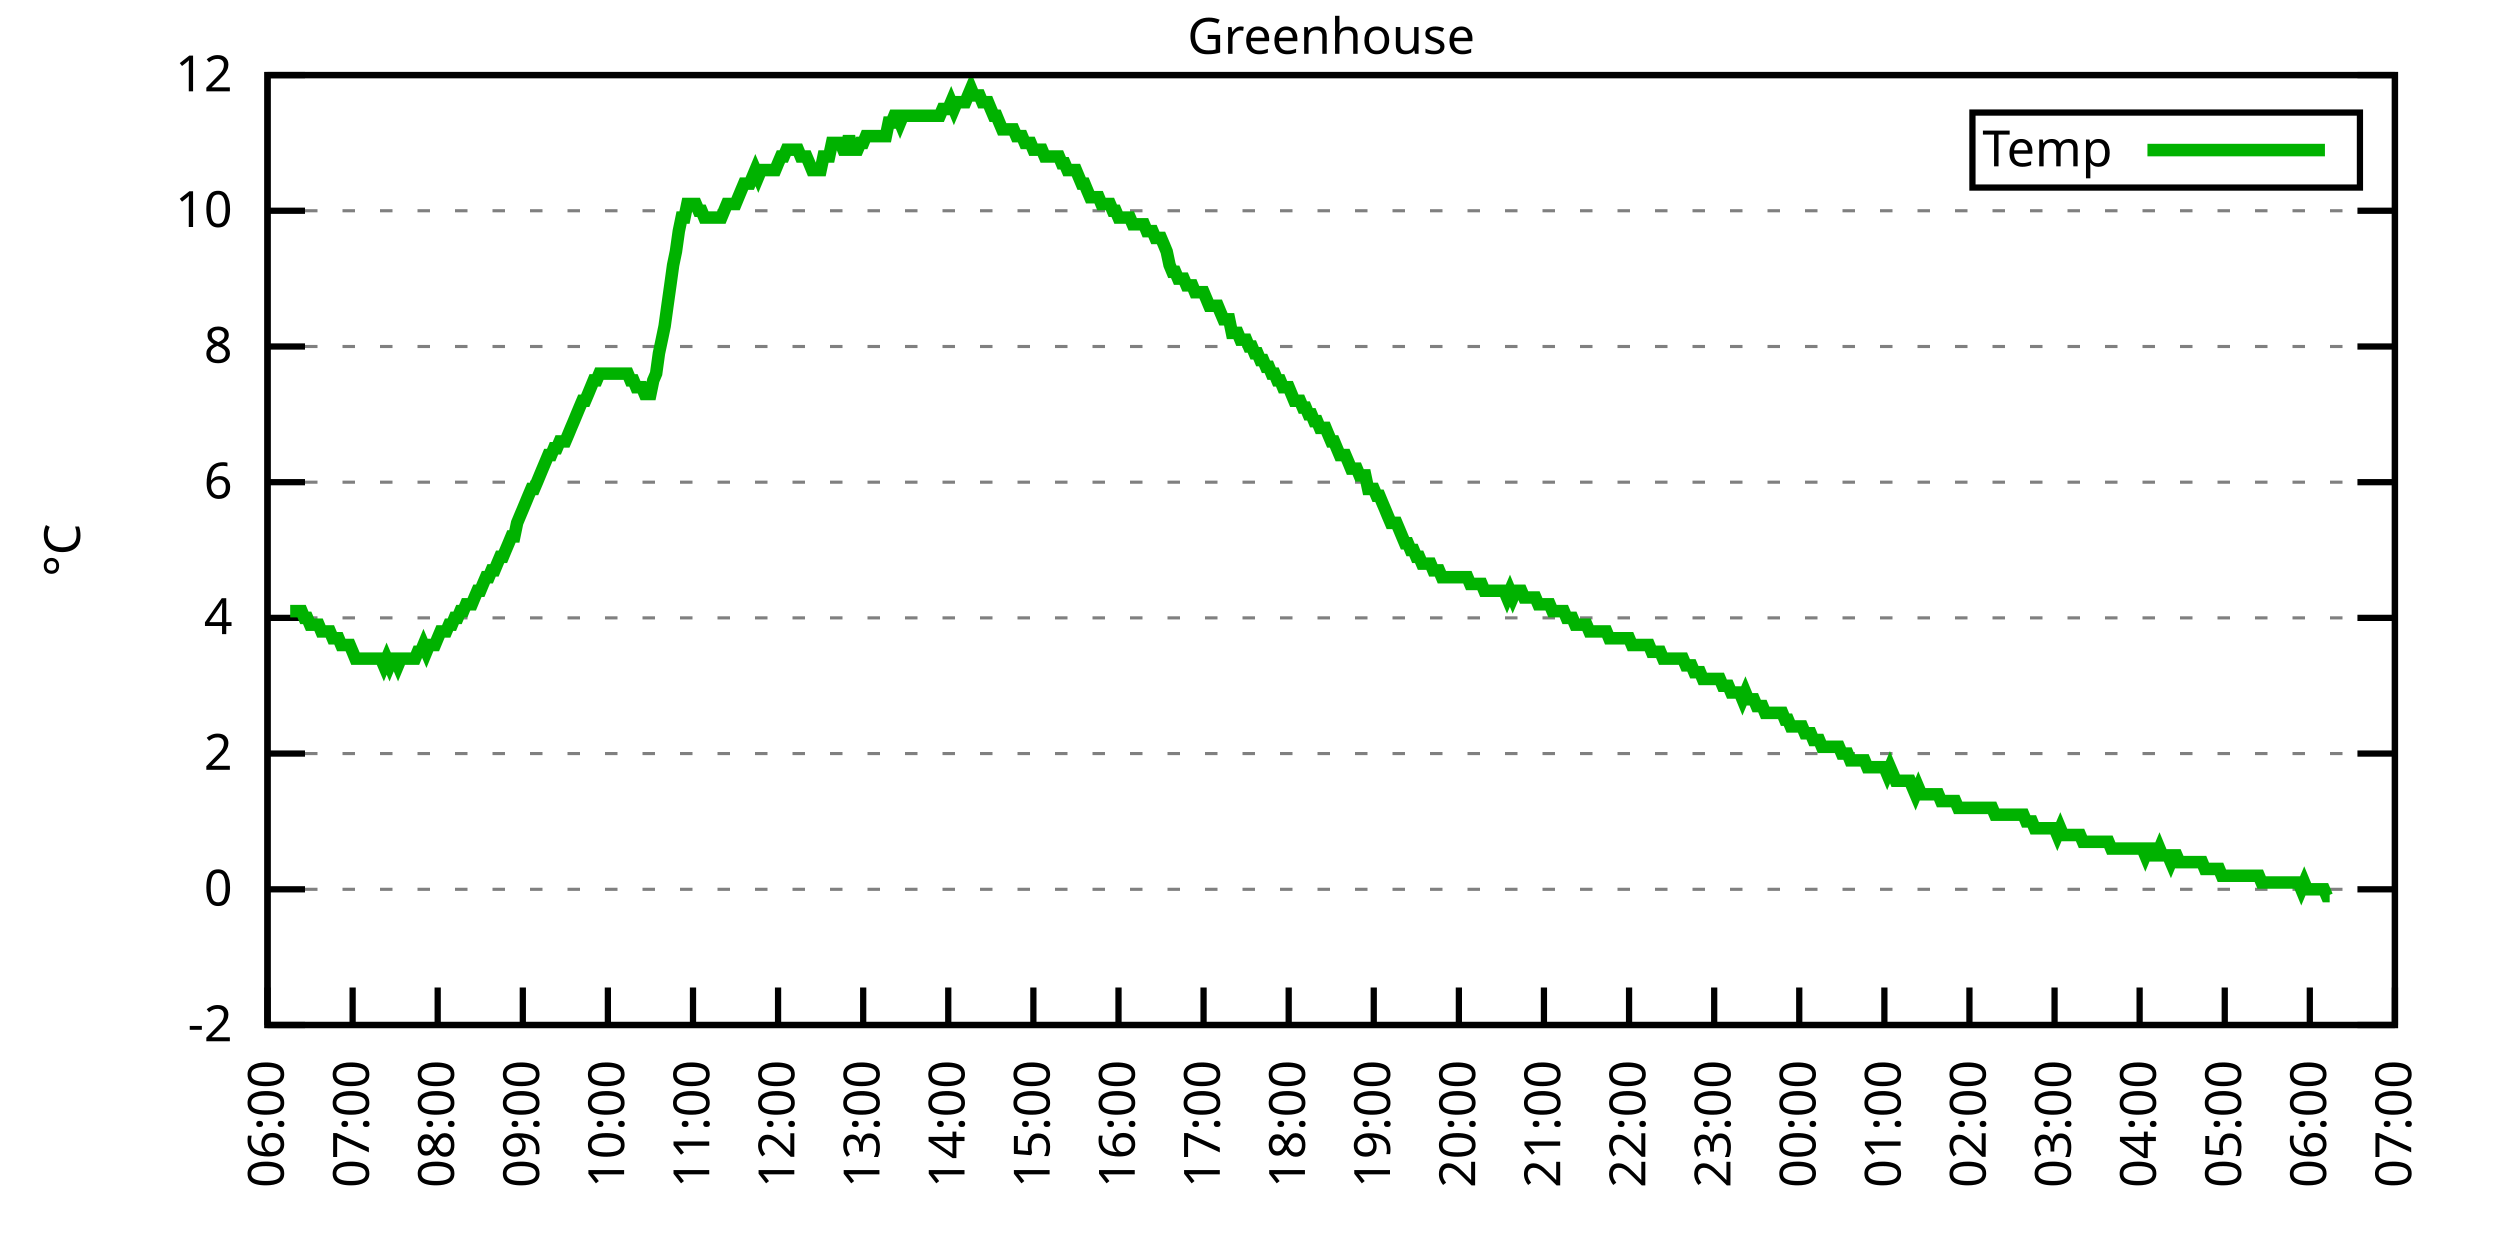
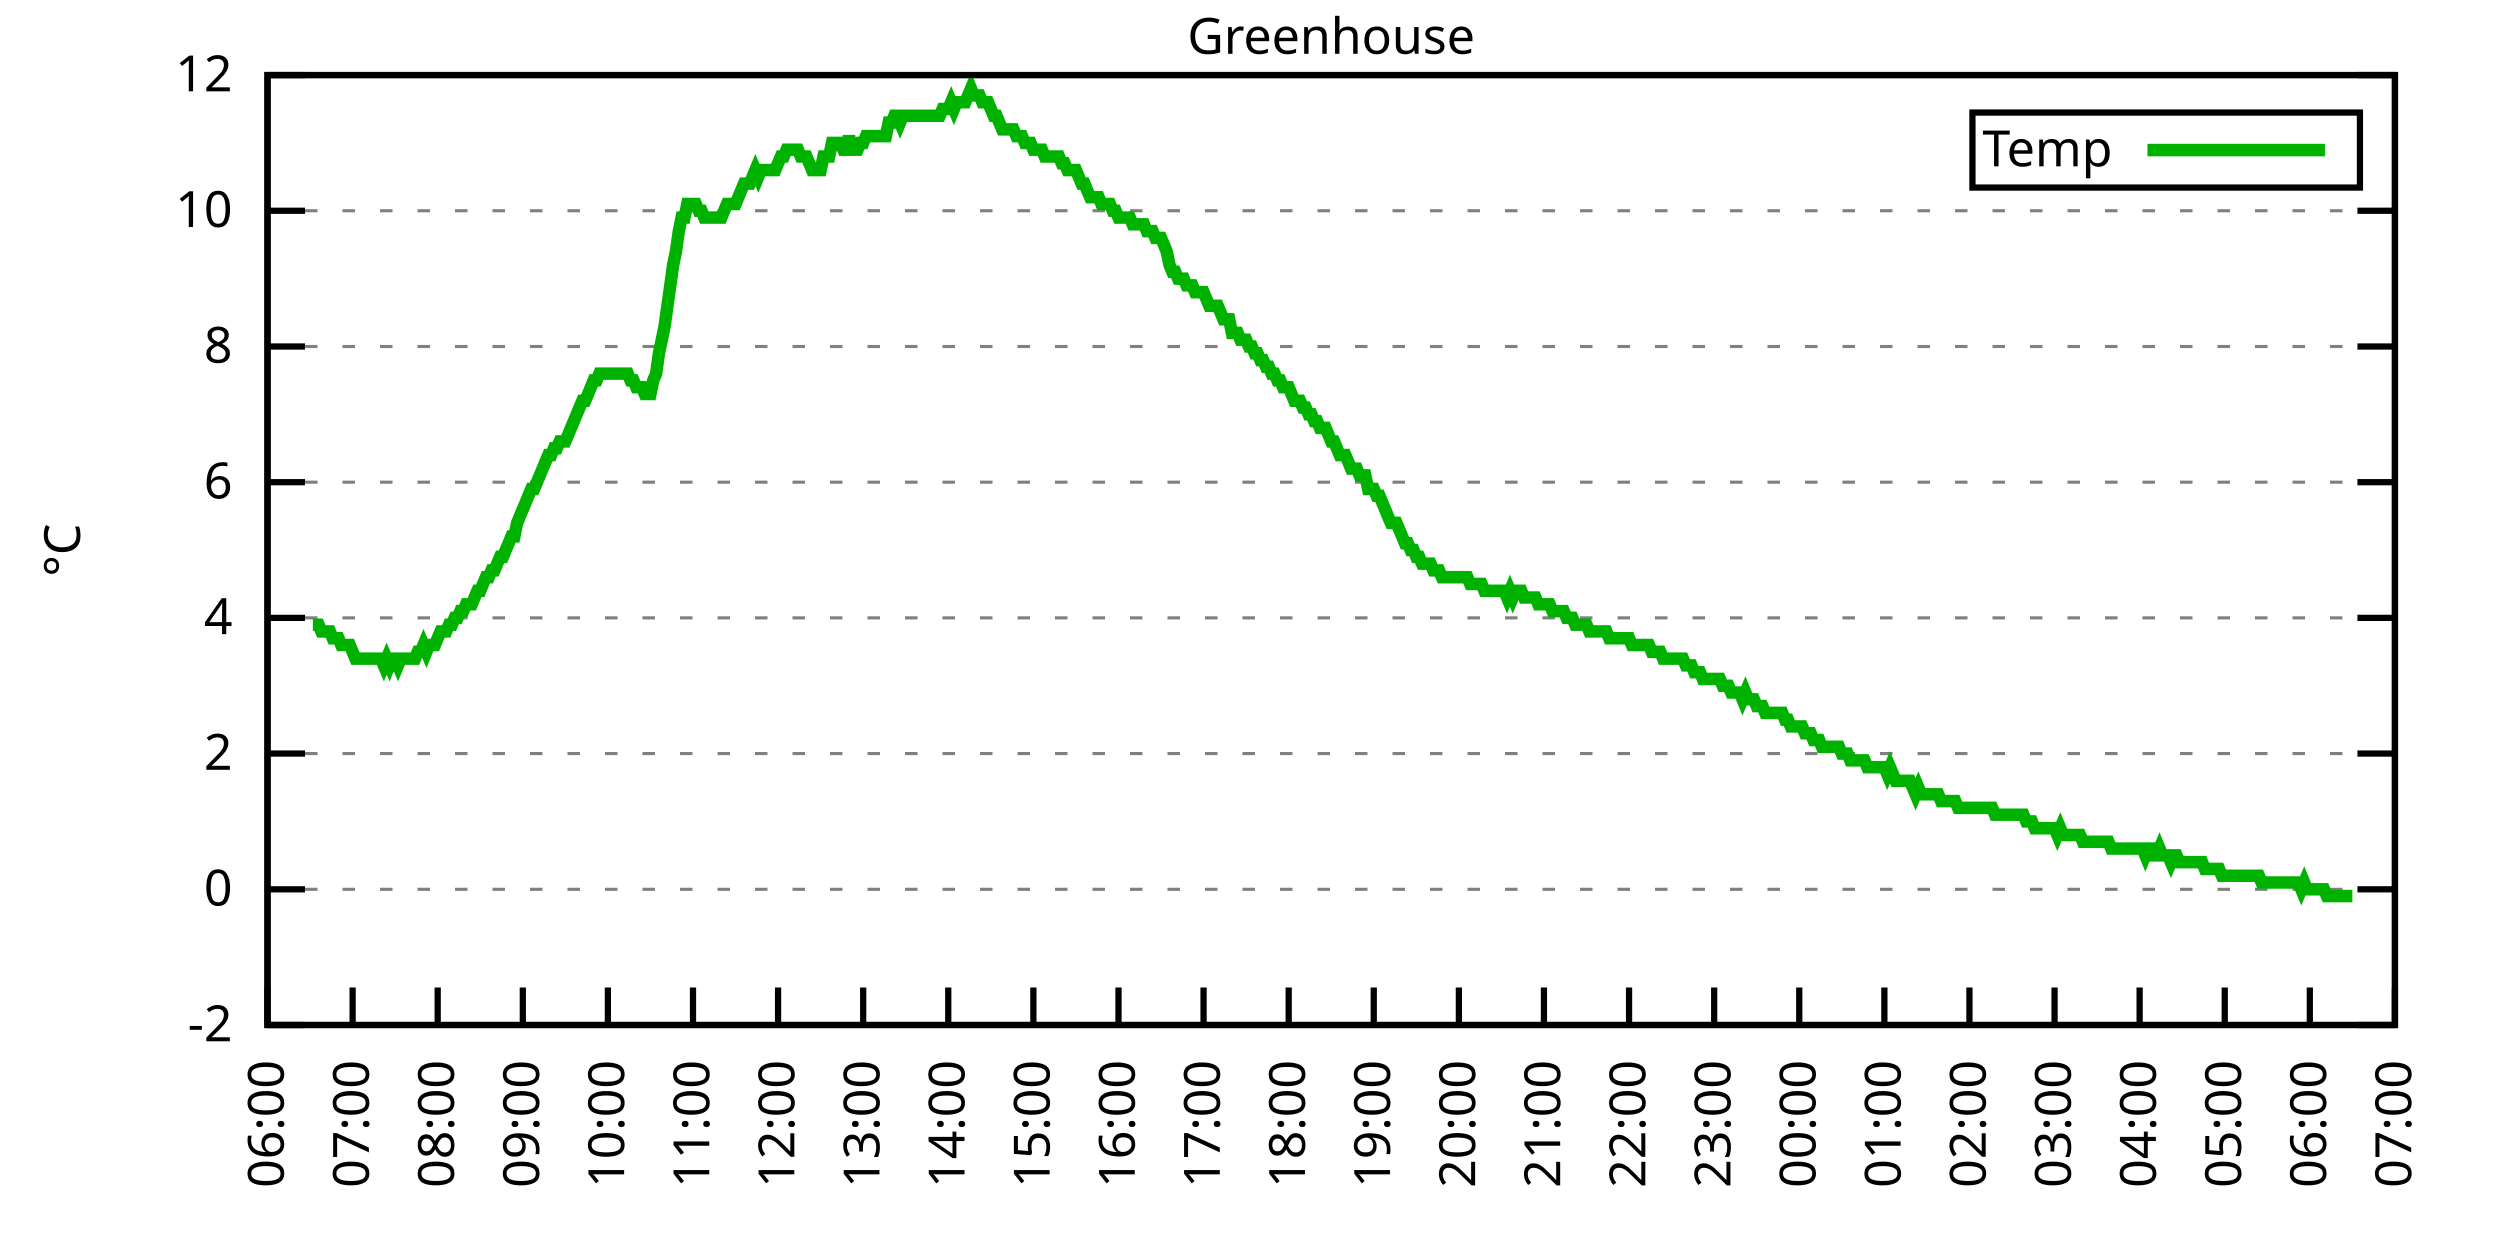
<svg xmlns="http://www.w3.org/2000/svg" xmlns:xlink="http://www.w3.org/1999/xlink" width="400" height="200" viewBox="0 0 400 200">
  <g id="gnuplot_canvas">
    <rect x="0" y="0" width="400" height="200" fill="none" />
    <defs>
      <circle id="gpDot" r="0.5" stroke-width="0.5" stroke="currentColor" />
      <path id="gpPt0" stroke-width="0.333" stroke="currentColor" d="M-1,0 h2 M0,-1 v2" />
      <path id="gpPt1" stroke-width="0.333" stroke="currentColor" d="M-1,-1 L1,1 M1,-1 L-1,1" />
      <path id="gpPt2" stroke-width="0.333" stroke="currentColor" d="M-1,0 L1,0 M0,-1 L0,1 M-1,-1 L1,1 M-1,1 L1,-1" />
      <rect id="gpPt3" stroke-width="0.333" stroke="currentColor" x="-1" y="-1" width="2" height="2" />
      <rect id="gpPt4" stroke-width="0.333" stroke="currentColor" fill="currentColor" x="-1" y="-1" width="2" height="2" />
      <circle id="gpPt5" stroke-width="0.333" stroke="currentColor" cx="0" cy="0" r="1" />
      <use xlink:href="#gpPt5" id="gpPt6" fill="currentColor" stroke="none" />
      <path id="gpPt7" stroke-width="0.333" stroke="currentColor" d="M0,-1.33 L-1.33,0.67 L1.33,0.67 z" />
      <use xlink:href="#gpPt7" id="gpPt8" fill="currentColor" stroke="none" />
      <use xlink:href="#gpPt7" id="gpPt9" stroke="currentColor" transform="rotate(180)" />
      <use xlink:href="#gpPt9" id="gpPt10" fill="currentColor" stroke="none" />
      <use xlink:href="#gpPt3" id="gpPt11" stroke="currentColor" transform="rotate(45)" />
      <use xlink:href="#gpPt11" id="gpPt12" fill="currentColor" stroke="none" />
      <path id="gpPt13" stroke-width="0.333" stroke="currentColor" d="M0,1.330 L1.265,0.411 L0.782,-1.067 L-0.782,-1.076 L-1.265,0.411 z" />
      <use xlink:href="#gpPt13" id="gpPt14" fill="currentColor" stroke="none" />
      <filter id="textbox" filterUnits="objectBoundingBox" x="0" y="0" height="1" width="1">
        <feFlood flood-color="white" flood-opacity="1" result="bgnd" />
        <feComposite in="SourceGraphic" in2="bgnd" operator="atop" />
      </filter>
      <filter id="greybox" filterUnits="objectBoundingBox" x="0" y="0" height="1" width="1">
        <feFlood flood-color="lightgrey" flood-opacity="1" result="grey" />
        <feComposite in="SourceGraphic" in2="grey" operator="atop" />
      </filter>
    </defs>
    <g fill="none" color="white" stroke="currentColor" stroke-width="1.00" stroke-linecap="butt" stroke-linejoin="miter">
</g>
    <g fill="none" color="black" stroke="currentColor" stroke-width="1.00" stroke-linecap="butt" stroke-linejoin="miter">
      <g stroke="none" shape-rendering="crispEdges">
        <polygon fill="rgb(255, 255, 255)" points="42.80,164.00 383.18,164.00 383.18,12.02 42.80,12.02 " />
      </g>
    </g>
    <g fill="none" color="black" stroke="currentColor" stroke-width="1.00" stroke-linecap="butt" stroke-linejoin="miter">
</g>
    <g fill="none" color="black" stroke="black" stroke-width="0.50" stroke-linecap="butt" stroke-linejoin="miter">
</g>
    <g fill="none" color="gray" stroke="currentColor" stroke-width="0.50" stroke-linecap="butt" stroke-linejoin="miter">
      <path stroke="gray" stroke-dasharray="2,4" class="gridline" d="M42.80,164.00 L383.19,164.00  " />
    </g>
    <g fill="none" color="gray" stroke="gray" stroke-width="1.00" stroke-linecap="butt" stroke-linejoin="miter">
</g>
    <g fill="none" color="black" stroke="currentColor" stroke-width="1.00" stroke-linecap="butt" stroke-linejoin="miter">
      <path stroke="black" d="M42.80,164.00 L48.80,164.00 M383.19,164.00 L377.19,164.00  " />
      <g transform="translate(37.20,166.60)" stroke="none" fill="black" font-family="Sans" font-size="8.00" text-anchor="end">
        <text>
          <tspan font-family="Sans">-2</tspan>
        </text>
      </g>
    </g>
    <g fill="none" color="black" stroke="currentColor" stroke-width="1.00" stroke-linecap="butt" stroke-linejoin="miter">
</g>
    <g fill="none" color="black" stroke="black" stroke-width="0.50" stroke-linecap="butt" stroke-linejoin="miter">
</g>
    <g fill="none" color="gray" stroke="currentColor" stroke-width="0.50" stroke-linecap="butt" stroke-linejoin="miter">
      <path stroke="gray" stroke-dasharray="2,4" class="gridline" d="M42.80,142.29 L383.19,142.29  " />
    </g>
    <g fill="none" color="gray" stroke="gray" stroke-width="1.00" stroke-linecap="butt" stroke-linejoin="miter">
</g>
    <g fill="none" color="black" stroke="currentColor" stroke-width="1.00" stroke-linecap="butt" stroke-linejoin="miter">
      <path stroke="black" d="M42.80,142.29 L48.80,142.29 M383.19,142.29 L377.19,142.29  " />
      <g transform="translate(37.20,144.89)" stroke="none" fill="black" font-family="Sans" font-size="8.00" text-anchor="end">
        <text>
          <tspan font-family="Sans"> 0</tspan>
        </text>
      </g>
    </g>
    <g fill="none" color="black" stroke="currentColor" stroke-width="1.00" stroke-linecap="butt" stroke-linejoin="miter">
</g>
    <g fill="none" color="black" stroke="black" stroke-width="0.50" stroke-linecap="butt" stroke-linejoin="miter">
</g>
    <g fill="none" color="gray" stroke="currentColor" stroke-width="0.50" stroke-linecap="butt" stroke-linejoin="miter">
      <path stroke="gray" stroke-dasharray="2,4" class="gridline" d="M42.80,120.57 L383.19,120.57  " />
    </g>
    <g fill="none" color="gray" stroke="gray" stroke-width="1.00" stroke-linecap="butt" stroke-linejoin="miter">
</g>
    <g fill="none" color="black" stroke="currentColor" stroke-width="1.00" stroke-linecap="butt" stroke-linejoin="miter">
      <path stroke="black" d="M42.80,120.57 L48.80,120.57 M383.19,120.57 L377.19,120.57  " />
      <g transform="translate(37.20,123.17)" stroke="none" fill="black" font-family="Sans" font-size="8.00" text-anchor="end">
        <text>
          <tspan font-family="Sans"> 2</tspan>
        </text>
      </g>
    </g>
    <g fill="none" color="black" stroke="currentColor" stroke-width="1.00" stroke-linecap="butt" stroke-linejoin="miter">
</g>
    <g fill="none" color="black" stroke="black" stroke-width="0.50" stroke-linecap="butt" stroke-linejoin="miter">
</g>
    <g fill="none" color="gray" stroke="currentColor" stroke-width="0.50" stroke-linecap="butt" stroke-linejoin="miter">
      <path stroke="gray" stroke-dasharray="2,4" class="gridline" d="M42.80,98.86 L383.19,98.86  " />
    </g>
    <g fill="none" color="gray" stroke="gray" stroke-width="1.00" stroke-linecap="butt" stroke-linejoin="miter">
</g>
    <g fill="none" color="black" stroke="currentColor" stroke-width="1.00" stroke-linecap="butt" stroke-linejoin="miter">
      <path stroke="black" d="M42.80,98.86 L48.80,98.86 M383.19,98.86 L377.19,98.86  " />
      <g transform="translate(37.20,101.46)" stroke="none" fill="black" font-family="Sans" font-size="8.00" text-anchor="end">
        <text>
          <tspan font-family="Sans"> 4</tspan>
        </text>
      </g>
    </g>
    <g fill="none" color="black" stroke="currentColor" stroke-width="1.00" stroke-linecap="butt" stroke-linejoin="miter">
</g>
    <g fill="none" color="black" stroke="black" stroke-width="0.50" stroke-linecap="butt" stroke-linejoin="miter">
</g>
    <g fill="none" color="gray" stroke="currentColor" stroke-width="0.50" stroke-linecap="butt" stroke-linejoin="miter">
      <path stroke="gray" stroke-dasharray="2,4" class="gridline" d="M42.80,77.15 L383.19,77.15  " />
    </g>
    <g fill="none" color="gray" stroke="gray" stroke-width="1.00" stroke-linecap="butt" stroke-linejoin="miter">
</g>
    <g fill="none" color="black" stroke="currentColor" stroke-width="1.00" stroke-linecap="butt" stroke-linejoin="miter">
      <path stroke="black" d="M42.80,77.15 L48.80,77.15 M383.19,77.15 L377.19,77.15  " />
      <g transform="translate(37.20,79.75)" stroke="none" fill="black" font-family="Sans" font-size="8.00" text-anchor="end">
        <text>
          <tspan font-family="Sans"> 6</tspan>
        </text>
      </g>
    </g>
    <g fill="none" color="black" stroke="currentColor" stroke-width="1.00" stroke-linecap="butt" stroke-linejoin="miter">
</g>
    <g fill="none" color="black" stroke="black" stroke-width="0.50" stroke-linecap="butt" stroke-linejoin="miter">
</g>
    <g fill="none" color="gray" stroke="currentColor" stroke-width="0.50" stroke-linecap="butt" stroke-linejoin="miter">
      <path stroke="gray" stroke-dasharray="2,4" class="gridline" d="M42.80,55.44 L383.19,55.44  " />
    </g>
    <g fill="none" color="gray" stroke="gray" stroke-width="1.00" stroke-linecap="butt" stroke-linejoin="miter">
</g>
    <g fill="none" color="black" stroke="currentColor" stroke-width="1.00" stroke-linecap="butt" stroke-linejoin="miter">
      <path stroke="black" d="M42.80,55.44 L48.80,55.44 M383.19,55.44 L377.19,55.44  " />
      <g transform="translate(37.20,58.04)" stroke="none" fill="black" font-family="Sans" font-size="8.00" text-anchor="end">
        <text>
          <tspan font-family="Sans"> 8</tspan>
        </text>
      </g>
    </g>
    <g fill="none" color="black" stroke="currentColor" stroke-width="1.00" stroke-linecap="butt" stroke-linejoin="miter">
</g>
    <g fill="none" color="black" stroke="black" stroke-width="0.50" stroke-linecap="butt" stroke-linejoin="miter">
</g>
    <g fill="none" color="gray" stroke="currentColor" stroke-width="0.50" stroke-linecap="butt" stroke-linejoin="miter">
      <path stroke="gray" stroke-dasharray="2,4" class="gridline" d="M42.80,33.72 L383.19,33.72  " />
    </g>
    <g fill="none" color="gray" stroke="gray" stroke-width="1.00" stroke-linecap="butt" stroke-linejoin="miter">
</g>
    <g fill="none" color="black" stroke="currentColor" stroke-width="1.00" stroke-linecap="butt" stroke-linejoin="miter">
      <path stroke="black" d="M42.80,33.72 L48.80,33.72 M383.19,33.72 L377.19,33.72  " />
      <g transform="translate(37.20,36.32)" stroke="none" fill="black" font-family="Sans" font-size="8.00" text-anchor="end">
        <text>
          <tspan font-family="Sans"> 10</tspan>
        </text>
      </g>
    </g>
    <g fill="none" color="black" stroke="currentColor" stroke-width="1.00" stroke-linecap="butt" stroke-linejoin="miter">
</g>
    <g fill="none" color="black" stroke="black" stroke-width="0.50" stroke-linecap="butt" stroke-linejoin="miter">
</g>
    <g fill="none" color="gray" stroke="currentColor" stroke-width="0.50" stroke-linecap="butt" stroke-linejoin="miter">
      <path stroke="gray" stroke-dasharray="2,4" class="gridline" d="M42.80,12.01 L383.19,12.01  " />
    </g>
    <g fill="none" color="gray" stroke="gray" stroke-width="1.00" stroke-linecap="butt" stroke-linejoin="miter">
</g>
    <g fill="none" color="black" stroke="currentColor" stroke-width="1.00" stroke-linecap="butt" stroke-linejoin="miter">
      <path stroke="black" d="M42.80,12.01 L48.80,12.01 M383.19,12.01 L377.19,12.01  " />
      <g transform="translate(37.20,14.61)" stroke="none" fill="black" font-family="Sans" font-size="8.00" text-anchor="end">
        <text>
          <tspan font-family="Sans"> 12</tspan>
        </text>
      </g>
    </g>
    <g fill="none" color="black" stroke="currentColor" stroke-width="1.00" stroke-linecap="butt" stroke-linejoin="miter">
      <path stroke="black" d="M42.80,164.00 L42.80,158.00  " />
      <g transform="translate(45.40,169.60) rotate(270.00)" stroke="none" fill="black" font-family="Sans" font-size="8.00" text-anchor="end">
        <text>
          <tspan font-family="Sans">06:00</tspan>
        </text>
      </g>
    </g>
    <g fill="none" color="black" stroke="currentColor" stroke-width="1.00" stroke-linecap="butt" stroke-linejoin="miter">
      <path stroke="black" d="M56.42,164.00 L56.42,158.00  " />
      <g transform="translate(59.02,169.60) rotate(270.00)" stroke="none" fill="black" font-family="Sans" font-size="8.00" text-anchor="end">
        <text>
          <tspan font-family="Sans">07:00</tspan>
        </text>
      </g>
    </g>
    <g fill="none" color="black" stroke="currentColor" stroke-width="1.00" stroke-linecap="butt" stroke-linejoin="miter">
      <path stroke="black" d="M70.03,164.00 L70.03,158.00  " />
      <g transform="translate(72.63,169.60) rotate(270.00)" stroke="none" fill="black" font-family="Sans" font-size="8.00" text-anchor="end">
        <text>
          <tspan font-family="Sans">08:00</tspan>
        </text>
      </g>
    </g>
    <g fill="none" color="black" stroke="currentColor" stroke-width="1.00" stroke-linecap="butt" stroke-linejoin="miter">
      <path stroke="black" d="M83.65,164.00 L83.65,158.00  " />
      <g transform="translate(86.25,169.60) rotate(270.00)" stroke="none" fill="black" font-family="Sans" font-size="8.00" text-anchor="end">
        <text>
          <tspan font-family="Sans">09:00</tspan>
        </text>
      </g>
    </g>
    <g fill="none" color="black" stroke="currentColor" stroke-width="1.00" stroke-linecap="butt" stroke-linejoin="miter">
      <path stroke="black" d="M97.26,164.00 L97.26,158.00  " />
      <g transform="translate(99.86,169.60) rotate(270.00)" stroke="none" fill="black" font-family="Sans" font-size="8.00" text-anchor="end">
        <text>
          <tspan font-family="Sans">10:00</tspan>
        </text>
      </g>
    </g>
    <g fill="none" color="black" stroke="currentColor" stroke-width="1.00" stroke-linecap="butt" stroke-linejoin="miter">
      <path stroke="black" d="M110.88,164.00 L110.88,158.00  " />
      <g transform="translate(113.48,169.60) rotate(270.00)" stroke="none" fill="black" font-family="Sans" font-size="8.00" text-anchor="end">
        <text>
          <tspan font-family="Sans">11:00</tspan>
        </text>
      </g>
    </g>
    <g fill="none" color="black" stroke="currentColor" stroke-width="1.00" stroke-linecap="butt" stroke-linejoin="miter">
      <path stroke="black" d="M124.49,164.00 L124.49,158.00  " />
      <g transform="translate(127.09,169.60) rotate(270.00)" stroke="none" fill="black" font-family="Sans" font-size="8.00" text-anchor="end">
        <text>
          <tspan font-family="Sans">12:00</tspan>
        </text>
      </g>
    </g>
    <g fill="none" color="black" stroke="currentColor" stroke-width="1.00" stroke-linecap="butt" stroke-linejoin="miter">
      <path stroke="black" d="M138.11,164.00 L138.11,158.00  " />
      <g transform="translate(140.71,169.60) rotate(270.00)" stroke="none" fill="black" font-family="Sans" font-size="8.00" text-anchor="end">
        <text>
          <tspan font-family="Sans">13:00</tspan>
        </text>
      </g>
    </g>
    <g fill="none" color="black" stroke="currentColor" stroke-width="1.00" stroke-linecap="butt" stroke-linejoin="miter">
      <path stroke="black" d="M151.72,164.00 L151.72,158.00  " />
      <g transform="translate(154.32,169.60) rotate(270.00)" stroke="none" fill="black" font-family="Sans" font-size="8.00" text-anchor="end">
        <text>
          <tspan font-family="Sans">14:00</tspan>
        </text>
      </g>
    </g>
    <g fill="none" color="black" stroke="currentColor" stroke-width="1.00" stroke-linecap="butt" stroke-linejoin="miter">
      <path stroke="black" d="M165.34,164.00 L165.34,158.00  " />
      <g transform="translate(167.94,169.60) rotate(270.00)" stroke="none" fill="black" font-family="Sans" font-size="8.00" text-anchor="end">
        <text>
          <tspan font-family="Sans">15:00</tspan>
        </text>
      </g>
    </g>
    <g fill="none" color="black" stroke="currentColor" stroke-width="1.00" stroke-linecap="butt" stroke-linejoin="miter">
      <path stroke="black" d="M178.96,164.00 L178.96,158.00  " />
      <g transform="translate(181.56,169.60) rotate(270.00)" stroke="none" fill="black" font-family="Sans" font-size="8.00" text-anchor="end">
        <text>
          <tspan font-family="Sans">16:00</tspan>
        </text>
      </g>
    </g>
    <g fill="none" color="black" stroke="currentColor" stroke-width="1.00" stroke-linecap="butt" stroke-linejoin="miter">
      <path stroke="black" d="M192.57,164.00 L192.57,158.00  " />
      <g transform="translate(195.17,169.60) rotate(270.00)" stroke="none" fill="black" font-family="Sans" font-size="8.00" text-anchor="end">
        <text>
          <tspan font-family="Sans">17:00</tspan>
        </text>
      </g>
    </g>
    <g fill="none" color="black" stroke="currentColor" stroke-width="1.00" stroke-linecap="butt" stroke-linejoin="miter">
      <path stroke="black" d="M206.19,164.00 L206.19,158.00  " />
      <g transform="translate(208.79,169.60) rotate(270.00)" stroke="none" fill="black" font-family="Sans" font-size="8.00" text-anchor="end">
        <text>
          <tspan font-family="Sans">18:00</tspan>
        </text>
      </g>
    </g>
    <g fill="none" color="black" stroke="currentColor" stroke-width="1.00" stroke-linecap="butt" stroke-linejoin="miter">
      <path stroke="black" d="M219.80,164.00 L219.80,158.00  " />
      <g transform="translate(222.40,169.60) rotate(270.00)" stroke="none" fill="black" font-family="Sans" font-size="8.00" text-anchor="end">
        <text>
          <tspan font-family="Sans">19:00</tspan>
        </text>
      </g>
    </g>
    <g fill="none" color="black" stroke="currentColor" stroke-width="1.00" stroke-linecap="butt" stroke-linejoin="miter">
      <path stroke="black" d="M233.42,164.00 L233.42,158.00  " />
      <g transform="translate(236.02,169.60) rotate(270.00)" stroke="none" fill="black" font-family="Sans" font-size="8.00" text-anchor="end">
        <text>
          <tspan font-family="Sans">20:00</tspan>
        </text>
      </g>
    </g>
    <g fill="none" color="black" stroke="currentColor" stroke-width="1.00" stroke-linecap="butt" stroke-linejoin="miter">
      <path stroke="black" d="M247.03,164.00 L247.03,158.00  " />
      <g transform="translate(249.63,169.60) rotate(270.00)" stroke="none" fill="black" font-family="Sans" font-size="8.00" text-anchor="end">
        <text>
          <tspan font-family="Sans">21:00</tspan>
        </text>
      </g>
    </g>
    <g fill="none" color="black" stroke="currentColor" stroke-width="1.00" stroke-linecap="butt" stroke-linejoin="miter">
      <path stroke="black" d="M260.65,164.00 L260.65,158.00  " />
      <g transform="translate(263.25,169.60) rotate(270.00)" stroke="none" fill="black" font-family="Sans" font-size="8.00" text-anchor="end">
        <text>
          <tspan font-family="Sans">22:00</tspan>
        </text>
      </g>
    </g>
    <g fill="none" color="black" stroke="currentColor" stroke-width="1.00" stroke-linecap="butt" stroke-linejoin="miter">
      <path stroke="black" d="M274.27,164.00 L274.27,158.00  " />
      <g transform="translate(276.87,169.60) rotate(270.00)" stroke="none" fill="black" font-family="Sans" font-size="8.00" text-anchor="end">
        <text>
          <tspan font-family="Sans">23:00</tspan>
        </text>
      </g>
    </g>
    <g fill="none" color="black" stroke="currentColor" stroke-width="1.00" stroke-linecap="butt" stroke-linejoin="miter">
      <path stroke="black" d="M287.88,164.00 L287.88,158.00  " />
      <g transform="translate(290.48,169.60) rotate(270.00)" stroke="none" fill="black" font-family="Sans" font-size="8.00" text-anchor="end">
        <text>
          <tspan font-family="Sans">00:00</tspan>
        </text>
      </g>
    </g>
    <g fill="none" color="black" stroke="currentColor" stroke-width="1.00" stroke-linecap="butt" stroke-linejoin="miter">
      <path stroke="black" d="M301.50,164.00 L301.50,158.00  " />
      <g transform="translate(304.10,169.60) rotate(270.00)" stroke="none" fill="black" font-family="Sans" font-size="8.00" text-anchor="end">
        <text>
          <tspan font-family="Sans">01:00</tspan>
        </text>
      </g>
    </g>
    <g fill="none" color="black" stroke="currentColor" stroke-width="1.00" stroke-linecap="butt" stroke-linejoin="miter">
      <path stroke="black" d="M315.11,164.00 L315.11,158.00  " />
      <g transform="translate(317.71,169.60) rotate(270.00)" stroke="none" fill="black" font-family="Sans" font-size="8.00" text-anchor="end">
        <text>
          <tspan font-family="Sans">02:00</tspan>
        </text>
      </g>
    </g>
    <g fill="none" color="black" stroke="currentColor" stroke-width="1.00" stroke-linecap="butt" stroke-linejoin="miter">
      <path stroke="black" d="M328.73,164.00 L328.73,158.00  " />
      <g transform="translate(331.33,169.60) rotate(270.00)" stroke="none" fill="black" font-family="Sans" font-size="8.00" text-anchor="end">
        <text>
          <tspan font-family="Sans">03:00</tspan>
        </text>
      </g>
    </g>
    <g fill="none" color="black" stroke="currentColor" stroke-width="1.00" stroke-linecap="butt" stroke-linejoin="miter">
      <path stroke="black" d="M342.34,164.00 L342.34,158.00  " />
      <g transform="translate(344.94,169.60) rotate(270.00)" stroke="none" fill="black" font-family="Sans" font-size="8.00" text-anchor="end">
        <text>
          <tspan font-family="Sans">04:00</tspan>
        </text>
      </g>
    </g>
    <g fill="none" color="black" stroke="currentColor" stroke-width="1.00" stroke-linecap="butt" stroke-linejoin="miter">
      <path stroke="black" d="M355.96,164.00 L355.96,158.00  " />
      <g transform="translate(358.56,169.60) rotate(270.00)" stroke="none" fill="black" font-family="Sans" font-size="8.00" text-anchor="end">
        <text>
          <tspan font-family="Sans">05:00</tspan>
        </text>
      </g>
    </g>
    <g fill="none" color="black" stroke="currentColor" stroke-width="1.00" stroke-linecap="butt" stroke-linejoin="miter">
      <path stroke="black" d="M369.57,164.00 L369.57,158.00  " />
      <g transform="translate(372.17,169.60) rotate(270.00)" stroke="none" fill="black" font-family="Sans" font-size="8.00" text-anchor="end">
        <text>
          <tspan font-family="Sans">06:00</tspan>
        </text>
      </g>
    </g>
    <g fill="none" color="black" stroke="currentColor" stroke-width="1.00" stroke-linecap="butt" stroke-linejoin="miter">
      <path stroke="black" d="M383.19,164.00 L383.19,158.00  " />
      <g transform="translate(385.79,169.60) rotate(270.00)" stroke="none" fill="black" font-family="Sans" font-size="8.00" text-anchor="end">
        <text>
          <tspan font-family="Sans">07:00</tspan>
        </text>
      </g>
    </g>
    <g fill="none" color="black" stroke="currentColor" stroke-width="1.00" stroke-linecap="butt" stroke-linejoin="miter">
</g>
    <g fill="none" color="black" stroke="currentColor" stroke-width="1.00" stroke-linecap="butt" stroke-linejoin="miter">
      <path stroke="black" d="M42.80,12.01 L42.80,164.00 L383.19,164.00 L383.19,12.01 L42.80,12.01 Z  " />
    </g>
    <g fill="none" color="black" stroke="currentColor" stroke-width="1.00" stroke-linecap="butt" stroke-linejoin="miter">
</g>
    <g fill="none" color="black" stroke="currentColor" stroke-width="1.00" stroke-linecap="butt" stroke-linejoin="miter">
      <path stroke="black" d="M315.59,30.01 L315.59,18.01 L377.59,18.01 L377.59,30.01 L315.59,30.01 Z  " />
    </g>
    <g id="Greenhouse_plot_1">
      <g fill="none" color="white" stroke="black" stroke-width="2.00" stroke-linecap="butt" stroke-linejoin="miter">
</g>
      <g fill="none" color="black" stroke="currentColor" stroke-width="2.00" stroke-linecap="butt" stroke-linejoin="miter">
        <g transform="translate(337.99,26.61)" stroke="none" fill="black" font-family="Sans" font-size="8.00" text-anchor="end">
          <text>
            <tspan font-family="Sans">Temp</tspan>
          </text>
        </g>
      </g>
      <g fill="none" color="black" stroke="currentColor" stroke-width="2.00" stroke-linecap="butt" stroke-linejoin="miter">
-         <path stroke="rgb(  0, 178,   0)" d="M343.59,24.01 L371.99,24.01 M46.43,97.78 L46.88,97.78 L47.34,97.78 L47.79,97.78 L48.25,97.78 L48.70,98.86   L49.15,98.86 L49.61,99.95 L50.06,99.95 L50.52,99.95 L50.97,99.95 L51.42,101.03 L51.88,101.03 L52.33,101.03   L52.78,101.03 L53.24,102.12 L53.69,102.12 L54.15,102.12 L54.60,103.20 L55.05,103.20 L55.51,103.20 L55.96,103.20   L56.42,104.29 L56.87,105.38 L57.32,105.38 L57.78,105.38 L58.23,105.38 L58.68,105.38 L59.14,105.38 L59.59,105.38   L60.05,105.38 L60.50,105.38 L60.95,105.38 L61.41,106.46 L61.86,105.38 L62.32,106.46 L62.77,105.38 L63.22,105.38   L63.68,106.46 L64.13,105.38 L64.58,105.38 L65.04,105.38 L65.49,105.38 L65.95,105.38 L66.40,105.38 L66.85,104.29   L67.31,104.29 L67.76,103.20 L68.22,104.29 L68.67,103.20 L69.12,103.20 L69.58,103.20 L70.03,102.12 L70.49,101.03   L70.94,101.03 L71.39,101.03 L71.85,99.95 L72.30,99.95 L72.75,98.86 L73.21,98.86 L73.66,97.78 L74.12,97.78   L74.57,96.69 L75.02,96.69 L75.48,96.69 L75.93,95.60 L76.39,94.52 L76.84,94.52 L77.29,93.43 L77.75,92.35   L78.20,92.35 L78.65,91.26 L79.11,91.26 L79.56,90.18 L80.02,89.09 L80.47,89.09 L80.92,88.00 L81.38,86.92   L81.83,85.83 L82.29,85.83 L82.74,83.66 L83.19,82.58 L83.65,81.49 L84.10,80.41 L84.55,79.32 L85.01,78.23   L85.46,78.23 L85.92,77.15 L86.37,76.06 L86.82,74.98 L87.28,73.89 L87.73,72.81 L88.19,72.81 L88.64,71.72   L89.09,71.72 L89.55,70.63 L90.00,70.63 L90.45,70.63 L90.91,69.55 L91.36,68.46 L91.82,67.38 L92.27,66.29   L92.72,65.21 L93.18,64.12 L93.63,64.12 L94.09,63.04 L94.54,61.95 L94.99,60.86 L95.45,60.86 L95.90,59.78   L96.35,59.78 L96.81,59.78 L97.26,59.78 L97.72,59.78 L98.17,59.78 L98.62,59.78 L99.08,59.78 L99.53,59.78   L99.99,59.78 L100.44,59.78 L100.89,60.86 L101.35,60.86 L101.80,61.95 L102.25,61.95 L102.71,61.95 L103.16,63.04   L103.62,63.04 L104.07,63.04 L104.52,60.86 L104.98,59.78 L105.43,56.52 L105.89,54.35 L106.34,52.18 L106.79,48.92   L107.25,45.66 L107.70,42.41 L108.15,40.24 L108.61,36.98 L109.06,34.81 L109.52,34.81 L109.97,32.64 L110.42,32.64   L110.88,32.64 L111.33,32.64 L111.79,33.72 L112.24,33.72 L112.69,34.81 L113.15,34.81 L113.60,34.81 L114.05,34.81   L114.51,34.81 L114.96,34.81 L115.42,34.81 L115.87,33.72 L116.32,32.64 L116.78,32.64 L117.23,32.64 L117.69,32.64   L118.14,31.55 L118.59,30.47 L119.05,29.38 L119.50,29.38 L119.96,29.38 L120.41,28.29 L120.86,27.21 L121.32,28.29   L121.77,27.21 L122.22,27.21 L122.68,27.21 L123.13,27.21 L123.59,27.21 L124.04,27.21 L124.49,26.12 L124.95,25.04   L125.40,25.04 L125.86,23.95 L126.31,23.95 L126.76,23.95 L127.22,23.95 L127.67,23.95 L128.12,25.04 L128.58,25.04   L129.03,25.04 L129.49,26.12 L129.94,27.21 L130.39,27.21 L130.85,27.21 L131.30,27.21 L131.76,25.04 L132.21,25.04   L132.66,25.04 L133.12,22.87 L133.57,22.87 L134.02,22.87 L134.48,22.87 L134.93,23.95 L135.39,23.95 L135.84,21.78   L136.29,23.95 L136.75,23.95 L137.20,23.95 L137.66,22.87 L138.11,22.87 L138.56,21.78 L139.02,21.78 L139.47,21.78   L139.92,21.78 L140.38,21.78 L140.83,21.78 L141.29,21.78 L141.74,21.78 L142.19,19.61 L142.65,19.61 L143.10,18.52   L143.56,18.52 L144.01,19.61 L144.46,18.52 L144.92,18.52 L145.37,18.52 L145.82,18.52 L146.28,18.52 L146.73,18.52   L147.19,18.52 L147.64,18.52 L148.09,18.52 L148.55,18.52 L149.00,18.52 L149.46,18.52 L149.91,18.52 L150.36,18.52   L150.82,17.44 L151.27,17.44 L151.72,17.44 L152.18,16.35 L152.63,17.44 L153.09,16.35 L153.54,16.35 L153.99,16.35   L154.45,16.35 L154.90,15.27 L155.36,14.18 L155.81,15.27 L156.26,15.27 L156.72,15.27 L157.17,16.35 L157.62,16.35   L158.08,16.35 L158.53,17.44 L158.99,18.52 L159.44,18.52 L159.89,19.61 L160.35,20.70 L160.80,20.70 L161.26,20.70   L161.71,20.70 L162.16,20.70 L162.62,21.78 L163.07,21.78 L163.52,21.78 L163.98,22.87 L164.43,22.87 L164.89,22.87   L165.34,23.95 L165.79,23.95 L166.25,23.95 L166.70,23.95 L167.16,25.04 L167.61,25.04 L168.06,25.04 L168.52,25.04   L168.97,25.04 L169.43,25.04 L169.88,26.12 L170.33,26.12 L170.79,27.21 L171.24,27.21 L171.69,27.21 L172.15,27.21   L172.60,28.29 L173.06,29.38 L173.51,29.38 L173.96,30.47 L174.42,31.55 L174.87,31.55 L175.33,31.55 L175.78,31.55   L176.23,32.64 L176.69,32.64 L177.14,32.64 L177.59,32.64 L178.05,33.72 L178.50,33.72 L178.96,34.81 L179.41,34.81   L179.86,34.81 L180.32,34.81 L180.77,34.81 L181.23,35.89 L181.68,35.89 L182.13,35.89 L182.59,35.89 L183.04,35.89   L183.49,36.98 L183.95,36.98 L184.40,36.98 L184.86,38.07 L185.31,38.07 L185.76,38.07 L186.22,39.15 L186.67,40.24   L187.13,42.41 L187.58,43.49 L188.03,43.49 L188.49,44.58 L188.94,44.58 L189.39,44.58 L189.85,45.66 L190.30,45.66   L190.76,45.66 L191.21,46.75 L191.66,46.75 L192.12,46.75 L192.57,46.75 L193.03,47.84 L193.48,48.92 L193.93,48.92   L194.39,48.92 L194.84,48.92 L195.29,50.01 L195.75,51.09 L196.20,51.09 L196.66,51.09 L197.11,53.26 L197.56,53.26   L198.02,53.26 L198.47,54.35 L198.93,54.35 L199.38,54.35 L199.83,55.44 L200.29,55.44 L200.74,56.52 L201.19,56.52   L201.65,57.61 L202.10,57.61 L202.56,58.69 L203.01,58.69 L203.46,59.78 L203.92,59.78 L204.37,60.86 L204.83,60.86   L205.28,61.95 L205.73,61.95 L206.19,61.95 L206.64,63.04 L207.09,64.12 L207.55,64.12 L208.00,64.12 L208.46,65.21   L208.91,65.21 L209.36,66.29 L209.82,66.29 L210.27,67.38 L210.73,67.38 L211.18,68.46 L211.63,68.46 L212.09,68.46   L212.54,69.55 L213.00,70.63 L213.45,70.63 L213.90,71.72 L214.36,72.81 L214.81,72.81 L215.26,72.81 L215.72,73.89   L216.17,74.98 L216.63,74.98 L217.08,74.98 L217.53,76.06 L217.99,76.06 L218.44,76.06 L218.90,78.23 L219.35,78.23   L219.80,78.23 L220.26,79.32 L220.71,79.32 L221.16,80.41 L221.62,81.49 L222.07,82.58 L222.53,83.66 L222.98,83.66   L223.43,83.66 L223.89,84.75 L224.34,85.83 L224.80,86.92 L225.25,86.92 L225.70,88.00 L226.16,88.00 L226.61,89.09   L227.06,89.09 L227.52,90.18 L227.97,90.18 L228.43,90.18 L228.88,90.18 L229.33,91.26 L229.79,91.26 L230.24,91.26   L230.70,92.35 L231.15,92.35 L231.60,92.35 L232.06,92.35 L232.51,92.35 L232.96,92.35 L233.42,92.35 L233.87,92.35   L234.33,92.35 L234.78,92.35 L235.23,93.43 L235.69,93.43 L236.14,93.43 L236.60,93.43 L237.05,93.43 L237.50,94.52   L237.96,94.52 L238.41,94.52 L238.86,94.52 L239.32,94.52 L239.77,94.52 L240.23,94.52 L240.68,94.52 L241.13,95.60   L241.59,94.52 L242.04,95.60 L242.50,94.52 L242.95,94.52 L243.40,94.52 L243.86,95.60 L244.31,95.60 L244.76,95.60   L245.22,95.60 L245.67,95.60 L246.13,96.69 L246.58,96.69 L247.03,96.69 L247.49,96.69 L247.94,96.69 L248.40,97.78   L248.85,97.78 L249.30,97.78 L249.76,97.78 L250.21,97.78 L250.66,98.86 L251.12,98.86 L251.57,98.86 L252.03,99.95   L252.48,99.95 L252.93,99.95 L253.39,99.95 L253.84,99.95 L254.30,101.03 L254.75,101.03 L255.20,101.03 L255.66,101.03   L256.11,101.03 L256.56,101.03 L257.02,101.03 L257.47,102.12 L257.93,102.12 L258.38,102.12 L258.83,102.12 L259.29,102.12   L259.74,102.12 L260.20,102.12 L260.65,102.12 L261.10,103.20 L261.56,103.20 L262.01,103.20 L262.47,103.20 L262.92,103.20   L263.37,103.20 L263.83,103.20 L264.28,104.29 L264.73,104.29 L265.19,104.29 L265.64,104.29 L266.10,105.38 L266.55,105.38   L267.00,105.38 L267.46,105.38 L267.91,105.38 L268.37,105.38 L268.82,105.38 L269.27,105.38 L269.73,106.46 L270.18,106.46   L270.63,106.46 L271.09,107.55 L271.54,107.55 L272.00,107.55 L272.45,108.63 L272.90,108.63 L273.36,108.63 L273.81,108.63   L274.27,108.63 L274.72,108.63 L275.17,108.63 L275.63,109.72 L276.08,109.72 L276.53,109.72 L276.99,110.80 L277.44,110.80   L277.90,110.80 L278.35,110.80 L278.80,111.89 L279.26,110.80 L279.71,111.89 L280.17,111.89 L280.62,111.89 L281.07,112.97   L281.53,112.97 L281.98,112.97 L282.43,114.06 L282.89,114.06 L283.34,114.06 L283.80,114.06 L284.25,114.06 L284.70,114.06   L285.16,114.06 L285.61,115.15 L286.07,115.15 L286.52,116.23 L286.97,116.23 L287.43,116.23 L287.88,116.23 L288.33,116.23   L288.79,117.32 L289.24,117.32 L289.70,117.32 L290.15,118.40 L290.60,118.40 L291.06,118.40 L291.51,119.49 L291.97,119.49   L292.42,119.49 L292.87,119.49 L293.33,119.49 L293.78,119.49 L294.23,119.49 L294.69,120.57 L295.14,120.57 L295.60,120.57   L296.05,121.66 L296.50,121.66 L296.96,121.66 L297.41,121.66 L297.87,121.66 L298.32,121.66 L298.77,122.75 L299.23,122.75   L299.68,122.75 L300.13,122.75 L300.59,122.75 L301.04,122.75 L301.50,122.75 L301.95,123.83 L302.40,122.75 L302.86,123.83   L303.31,124.92 L303.77,124.92 L304.22,124.92 L304.67,124.92 L305.13,124.92 L305.58,124.92 L306.03,126.00 L306.49,127.09   L306.94,126.00 L307.40,127.09 L307.85,127.09 L308.30,127.09 L308.76,127.09 L309.21,127.09 L309.67,127.09 L310.12,127.09   L310.57,128.17 L311.03,128.17 L311.48,128.17 L311.94,128.17 L312.39,128.17 L312.84,128.17 L313.30,129.26 L313.75,129.26   L314.20,129.26 L314.66,129.26 L315.11,129.26 L315.57,129.26 L316.02,129.26 L316.47,129.26 L316.93,129.26 L317.38,129.26   L317.84,129.26 L318.29,129.26 L318.74,129.26 L319.20,130.35 L319.65,130.35 L320.10,130.35 L320.56,130.35 L321.01,130.35   L321.47,130.35 L321.92,130.35 L322.37,130.35 L322.83,130.35 L323.28,130.35 L323.74,130.35 L324.19,131.43 L324.64,131.43   L325.10,131.43 L325.55,132.52 L326.00,132.52 L326.46,132.52 L326.91,132.52 L327.37,132.52 L327.82,132.52 L328.27,132.52   L328.73,132.52 L329.18,133.60 L329.64,132.52 L330.09,133.60 L330.54,133.60 L331.00,133.60 L331.45,133.60 L331.90,133.60   L332.36,133.60 L332.81,133.60 L333.27,134.69 L333.72,134.69 L334.17,134.69 L334.63,134.69 L335.08,134.69 L335.54,134.69   L335.99,134.69 L336.44,134.69 L336.90,134.69 L337.35,134.69 L337.80,135.77 L338.26,135.77 L338.71,135.77 L339.17,135.77   L339.62,135.77 L340.07,135.77 L340.53,135.77 L340.98,135.77 L341.44,135.77 L341.89,135.77 L342.34,135.77 L342.80,135.77   L343.25,136.86 L343.70,135.77 L344.16,135.77 L344.61,136.86 L345.07,136.86 L345.52,135.77 L345.97,136.86 L346.43,136.86   L346.88,136.86 L347.34,137.94 L347.79,136.86 L348.24,136.86 L348.70,137.94 L349.15,137.94 L349.60,137.94 L350.06,137.94   L350.51,137.94 L350.97,137.94 L351.42,137.94 L351.87,137.94 L352.33,137.94 L352.78,139.03 L353.24,139.03 L353.69,139.03   L354.14,139.03 L354.60,139.03 L355.05,139.03 L355.50,140.12 L355.96,140.12 L356.41,140.12 L356.87,140.12 L357.32,140.12   L357.77,140.12 L358.23,140.12 L358.68,140.12 L359.14,140.12 L359.59,140.12 L360.04,140.12 L360.50,140.12 L360.95,140.12   L361.41,140.12 L361.86,141.20 L362.31,141.20 L362.77,141.20 L363.22,141.20 L363.67,141.20 L364.13,141.20 L364.58,141.20   L365.04,141.20 L365.49,141.20 L365.94,141.20 L366.40,141.20 L366.85,141.20 L367.31,141.20 L367.76,141.20 L368.21,142.29   L368.67,141.20 L369.12,142.29 L369.57,142.29 L370.03,142.29 L370.48,142.29 L370.94,142.29 L371.39,142.29 L371.84,142.29   L372.30,143.37 L372.75,143.37  " />
+         <path stroke="rgb(  0, 178,   0)" d="M343.59,24.01 L371.99,24.01 M50.06,99.95 L50.52,99.95 L50.97,99.95 L51.42,101.03 L51.88,101.03 L52.33,101.03   L52.78,101.03 L53.24,102.12 L53.69,102.12 L54.15,102.12 L54.60,103.20 L55.05,103.20 L55.51,103.20 L55.96,103.20   L56.42,104.29 L56.87,105.38 L57.32,105.38 L57.78,105.38 L58.23,105.38 L58.68,105.38 L59.14,105.38 L59.59,105.38   L60.05,105.38 L60.50,105.38 L60.95,105.38 L61.41,106.46 L61.86,105.38 L62.32,106.46 L62.77,105.38 L63.22,105.38   L63.68,106.46 L64.13,105.38 L64.58,105.38 L65.04,105.38 L65.49,105.38 L65.95,105.38 L66.40,105.38 L66.85,104.29   L67.31,104.29 L67.76,103.20 L68.22,104.29 L68.67,103.20 L69.12,103.20 L69.58,103.20 L70.03,102.12 L70.49,101.03   L70.94,101.03 L71.39,101.03 L71.85,99.95 L72.30,99.95 L72.75,98.86 L73.21,98.86 L73.66,97.78 L74.12,97.78   L74.57,96.69 L75.02,96.69 L75.48,96.69 L75.93,95.60 L76.39,94.52 L76.84,94.52 L77.29,93.43 L77.75,92.35   L78.20,92.35 L78.65,91.26 L79.11,91.26 L79.56,90.18 L80.02,89.09 L80.47,89.09 L80.92,88.00 L81.38,86.92   L81.83,85.83 L82.29,85.83 L82.74,83.66 L83.19,82.58 L83.65,81.49 L84.10,80.41 L84.55,79.32 L85.01,78.23   L85.46,78.23 L85.92,77.15 L86.37,76.06 L86.82,74.98 L87.28,73.89 L87.73,72.81 L88.19,72.81 L88.64,71.72   L89.09,71.72 L89.55,70.63 L90.00,70.63 L90.45,70.63 L90.91,69.55 L91.36,68.46 L91.82,67.38 L92.27,66.29   L92.72,65.21 L93.18,64.12 L93.63,64.12 L94.09,63.04 L94.54,61.95 L94.99,60.86 L95.45,60.86 L95.90,59.78   L96.35,59.78 L96.81,59.78 L97.26,59.78 L97.72,59.78 L98.17,59.78 L98.62,59.78 L99.08,59.78 L99.53,59.78   L99.99,59.78 L100.44,59.78 L100.89,60.86 L101.35,60.86 L101.80,61.95 L102.25,61.95 L102.71,61.95 L103.16,63.04   L103.62,63.04 L104.07,63.04 L104.52,60.86 L104.98,59.78 L105.43,56.52 L105.89,54.35 L106.34,52.18 L106.79,48.92   L107.25,45.66 L107.70,42.41 L108.15,40.24 L108.61,36.98 L109.06,34.81 L109.52,34.81 L109.97,32.64 L110.42,32.64   L110.88,32.64 L111.33,32.64 L111.79,33.72 L112.24,33.72 L112.69,34.81 L113.15,34.81 L113.60,34.81 L114.05,34.81   L114.51,34.81 L114.96,34.81 L115.42,34.81 L115.87,33.72 L116.32,32.64 L116.78,32.64 L117.23,32.64 L117.69,32.64   L118.14,31.55 L118.59,30.47 L119.05,29.38 L119.50,29.38 L119.96,29.38 L120.41,28.29 L120.86,27.21 L121.32,28.29   L121.77,27.21 L122.22,27.21 L122.68,27.21 L123.13,27.21 L123.59,27.21 L124.04,27.21 L124.49,26.12 L124.95,25.04   L125.40,25.04 L125.86,23.95 L126.31,23.95 L126.76,23.95 L127.22,23.95 L127.67,23.95 L128.12,25.04 L128.58,25.04   L129.03,25.04 L129.49,26.12 L129.94,27.21 L130.39,27.21 L130.85,27.21 L131.30,27.21 L131.76,25.04 L132.21,25.04   L132.66,25.04 L133.12,22.87 L133.57,22.87 L134.02,22.87 L134.48,22.87 L134.93,23.95 L135.39,23.95 L135.84,21.78   L136.29,23.95 L136.75,23.95 L137.20,23.95 L137.66,22.87 L138.11,22.87 L138.56,21.78 L139.02,21.78 L139.47,21.78   L139.92,21.78 L140.38,21.78 L140.83,21.78 L141.29,21.78 L141.74,21.78 L142.19,19.61 L142.65,19.61 L143.10,18.52   L143.56,18.52 L144.01,19.61 L144.46,18.52 L144.92,18.52 L145.37,18.52 L145.82,18.52 L146.28,18.52 L146.73,18.52   L147.19,18.52 L147.64,18.52 L148.09,18.52 L148.55,18.52 L149.00,18.52 L149.46,18.52 L149.91,18.52 L150.36,18.52   L150.82,17.44 L151.27,17.44 L151.72,17.44 L152.18,16.35 L152.63,17.44 L153.09,16.35 L153.54,16.35 L153.99,16.35   L154.45,16.35 L154.90,15.27 L155.36,14.18 L155.81,15.27 L156.26,15.27 L156.72,15.27 L157.17,16.35 L157.62,16.35   L158.08,16.35 L158.53,17.44 L158.99,18.52 L159.44,18.52 L159.89,19.61 L160.35,20.70 L160.80,20.70 L161.26,20.70   L161.71,20.70 L162.16,20.70 L162.62,21.78 L163.07,21.78 L163.52,21.78 L163.98,22.87 L164.43,22.87 L164.89,22.87   L165.34,23.95 L165.79,23.95 L166.25,23.95 L166.70,23.95 L167.16,25.04 L167.61,25.04 L168.06,25.04 L168.52,25.04   L168.97,25.04 L169.43,25.04 L169.88,26.12 L170.33,26.12 L170.79,27.21 L171.24,27.21 L171.69,27.21 L172.15,27.21   L172.60,28.29 L173.06,29.38 L173.51,29.38 L173.96,30.47 L174.42,31.55 L174.87,31.55 L175.33,31.55 L175.78,31.55   L176.23,32.64 L176.69,32.64 L177.14,32.64 L177.59,32.64 L178.05,33.72 L178.50,33.72 L178.96,34.81 L179.41,34.81   L179.86,34.81 L180.32,34.81 L180.77,34.81 L181.23,35.89 L181.68,35.89 L182.13,35.89 L182.59,35.89 L183.04,35.89   L183.49,36.98 L183.95,36.98 L184.40,36.98 L184.86,38.07 L185.31,38.07 L185.76,38.07 L186.22,39.15 L186.67,40.24   L187.13,42.41 L187.58,43.49 L188.03,43.49 L188.49,44.58 L188.94,44.58 L189.39,44.58 L189.85,45.66 L190.30,45.66   L190.76,45.66 L191.21,46.75 L191.66,46.75 L192.12,46.75 L192.57,46.75 L193.03,47.84 L193.48,48.92 L193.93,48.92   L194.39,48.92 L194.84,48.92 L195.29,50.01 L195.75,51.09 L196.20,51.09 L196.66,51.09 L197.11,53.26 L197.56,53.26   L198.02,53.26 L198.47,54.35 L198.93,54.35 L199.38,54.35 L199.83,55.44 L200.29,55.44 L200.74,56.52 L201.19,56.52   L201.65,57.61 L202.10,57.61 L202.56,58.69 L203.01,58.69 L203.46,59.78 L203.92,59.78 L204.37,60.86 L204.83,60.86   L205.28,61.95 L205.73,61.95 L206.19,61.95 L206.64,63.04 L207.09,64.12 L207.55,64.12 L208.00,64.12 L208.46,65.21   L208.91,65.21 L209.36,66.29 L209.82,66.29 L210.27,67.38 L210.73,67.38 L211.18,68.46 L211.63,68.46 L212.09,68.46   L212.54,69.55 L213.00,70.63 L213.45,70.63 L213.90,71.72 L214.36,72.81 L214.81,72.81 L215.26,72.81 L215.72,73.89   L216.17,74.98 L216.63,74.98 L217.08,74.98 L217.53,76.06 L217.99,76.06 L218.44,76.06 L218.90,78.23 L219.35,78.23   L219.80,78.23 L220.26,79.32 L220.71,79.32 L221.16,80.41 L221.62,81.49 L222.07,82.58 L222.53,83.66 L222.98,83.66   L223.43,83.66 L223.89,84.75 L224.34,85.83 L224.80,86.92 L225.25,86.92 L225.70,88.00 L226.16,88.00 L226.61,89.09   L227.06,89.09 L227.52,90.18 L227.97,90.18 L228.43,90.18 L228.88,90.18 L229.33,91.26 L229.79,91.26 L230.24,91.26   L230.70,92.35 L231.15,92.35 L231.60,92.35 L232.06,92.35 L232.51,92.35 L232.96,92.35 L233.42,92.35 L233.87,92.35   L234.33,92.35 L234.78,92.35 L235.23,93.43 L235.69,93.43 L236.14,93.43 L236.60,93.43 L237.05,93.43 L237.50,94.52   L237.96,94.52 L238.41,94.52 L238.86,94.52 L239.32,94.52 L239.77,94.52 L240.23,94.52 L240.68,94.52 L241.13,95.60   L241.59,94.52 L242.04,95.60 L242.50,94.52 L242.95,94.52 L243.40,94.52 L243.86,95.60 L244.31,95.60 L244.76,95.60   L245.22,95.60 L245.67,95.60 L246.13,96.69 L246.58,96.69 L247.03,96.69 L247.49,96.69 L247.94,96.69 L248.40,97.78   L248.85,97.78 L249.30,97.78 L249.76,97.78 L250.21,97.78 L250.66,98.86 L251.12,98.86 L251.57,98.86 L252.03,99.95   L252.48,99.95 L252.93,99.95 L253.39,99.95 L253.84,99.95 L254.30,101.03 L254.75,101.03 L255.20,101.03 L255.66,101.03   L256.11,101.03 L256.56,101.03 L257.02,101.03 L257.47,102.12 L257.93,102.12 L258.38,102.12 L258.83,102.12 L259.29,102.12   L259.74,102.12 L260.20,102.12 L260.65,102.12 L261.10,103.20 L261.56,103.20 L262.01,103.20 L262.47,103.20 L262.92,103.20   L263.37,103.20 L263.83,103.20 L264.28,104.29 L264.73,104.29 L265.19,104.29 L265.64,104.29 L266.10,105.38 L266.55,105.38   L267.00,105.38 L267.46,105.38 L267.91,105.38 L268.37,105.38 L268.82,105.38 L269.27,105.38 L269.73,106.46 L270.18,106.46   L270.63,106.46 L271.09,107.55 L271.54,107.55 L272.00,107.55 L272.45,108.63 L272.90,108.63 L273.36,108.63 L273.81,108.63   L274.27,108.63 L274.72,108.63 L275.17,108.63 L275.63,109.72 L276.08,109.72 L276.53,109.72 L276.99,110.80 L277.44,110.80   L277.90,110.80 L278.35,110.80 L278.80,111.89 L279.26,110.80 L279.71,111.89 L280.17,111.89 L280.62,111.89 L281.07,112.97   L281.53,112.97 L281.98,112.97 L282.43,114.06 L282.89,114.06 L283.34,114.06 L283.80,114.06 L284.25,114.06 L284.70,114.06   L285.16,114.06 L285.61,115.15 L286.07,115.15 L286.52,116.23 L286.97,116.23 L287.43,116.23 L287.88,116.23 L288.33,116.23   L288.79,117.32 L289.24,117.32 L289.70,117.32 L290.15,118.40 L290.60,118.40 L291.06,118.40 L291.51,119.49 L291.97,119.49   L292.42,119.49 L292.87,119.49 L293.33,119.49 L293.78,119.49 L294.23,119.49 L294.69,120.57 L295.14,120.57 L295.60,120.57   L296.05,121.66 L296.50,121.66 L296.96,121.66 L297.41,121.66 L297.87,121.66 L298.32,121.66 L298.77,122.75 L299.23,122.75   L299.68,122.75 L300.13,122.75 L300.59,122.75 L301.04,122.75 L301.50,122.75 L301.95,123.83 L302.40,122.75 L302.86,123.83   L303.31,124.92 L303.77,124.92 L304.22,124.92 L304.67,124.92 L305.13,124.92 L305.58,124.92 L306.03,126.00 L306.49,127.09   L306.94,126.00 L307.40,127.09 L307.85,127.09 L308.30,127.09 L308.76,127.09 L309.21,127.09 L309.67,127.09 L310.12,127.09   L310.57,128.17 L311.03,128.17 L311.48,128.17 L311.94,128.17 L312.39,128.17 L312.84,128.17 L313.30,129.26 L313.75,129.26   L314.20,129.26 L314.66,129.26 L315.11,129.26 L315.57,129.26 L316.02,129.26 L316.47,129.26 L316.93,129.26 L317.38,129.26   L317.84,129.26 L318.29,129.26 L318.74,129.26 L319.20,130.35 L319.65,130.35 L320.10,130.35 L320.56,130.35 L321.01,130.35   L321.47,130.35 L321.92,130.35 L322.37,130.35 L322.83,130.35 L323.28,130.35 L323.74,130.35 L324.19,131.43 L324.64,131.43   L325.10,131.43 L325.55,132.52 L326.00,132.52 L326.46,132.52 L326.91,132.52 L327.37,132.52 L327.82,132.52 L328.27,132.52   L328.73,132.52 L329.18,133.60 L329.64,132.52 L330.09,133.60 L330.54,133.60 L331.00,133.60 L331.45,133.60 L331.90,133.60   L332.36,133.60 L332.81,133.60 L333.27,134.69 L333.72,134.69 L334.17,134.69 L334.63,134.69 L335.08,134.69 L335.54,134.69   L335.99,134.69 L336.44,134.69 L336.90,134.69 L337.35,134.69 L337.80,135.77 L338.26,135.77 L338.71,135.77 L339.17,135.77   L339.62,135.77 L340.07,135.77 L340.53,135.77 L340.98,135.77 L341.44,135.77 L341.89,135.77 L342.34,135.77 L342.80,135.77   L343.25,136.86 L343.70,135.77 L344.16,135.77 L344.61,136.86 L345.07,136.86 L345.52,135.77 L345.97,136.86 L346.43,136.86   L346.88,136.86 L347.34,137.94 L347.79,136.86 L348.24,136.86 L348.70,137.94 L349.15,137.94 L349.60,137.94 L350.06,137.94   L350.51,137.94 L350.97,137.94 L351.42,137.94 L351.87,137.94 L352.33,137.94 L352.78,139.03 L353.24,139.03 L353.69,139.03   L354.14,139.03 L354.60,139.03 L355.05,139.03 L355.50,140.12 L355.96,140.12 L356.41,140.12 L356.87,140.12 L357.32,140.12   L357.77,140.12 L358.23,140.12 L358.68,140.12 L359.14,140.12 L359.59,140.12 L360.04,140.12 L360.50,140.12 L360.95,140.12   L361.41,140.12 L361.86,141.20 L362.31,141.20 L362.77,141.20 L363.22,141.20 L363.67,141.20 L364.13,141.20 L364.58,141.20   L365.04,141.20 L365.49,141.20 L365.94,141.20 L366.40,141.20 L366.85,141.20 L367.31,141.20 L367.76,141.20 L368.21,142.29   L368.67,141.20 L369.12,142.29 L369.57,142.29 L370.03,142.29 L370.48,142.29 L370.94,142.29 L371.39,142.29 L371.84,142.29   L372.30,143.37 L372.75,143.37 L373.21,143.37 L373.66,143.37 L374.11,143.37 L374.57,143.37 L375.02,143.37 L375.47,143.37   L375.93,143.37 L376.38,143.37  " />
      </g>
    </g>
    <g fill="none" color="black" stroke="currentColor" stroke-width="2.00" stroke-linecap="butt" stroke-linejoin="miter">
</g>
    <g fill="none" color="black" stroke="black" stroke-width="1.00" stroke-linecap="butt" stroke-linejoin="miter">
</g>
    <g fill="none" color="black" stroke="currentColor" stroke-width="1.00" stroke-linecap="butt" stroke-linejoin="miter">
      <path stroke="black" d="M42.80,12.01 L42.80,164.00 L383.19,164.00 L383.19,12.01 L42.80,12.01 Z  " />
      <g transform="translate(12.80,88.01) rotate(270.00)" stroke="none" fill="black" font-family="Sans" font-size="8.00" text-anchor="middle">
        <text>
          <tspan font-family="Sans">°C</tspan>
        </text>
      </g>
    </g>
    <g fill="none" color="black" stroke="currentColor" stroke-width="1.00" stroke-linecap="butt" stroke-linejoin="miter">
</g>
    <g fill="none" color="black" stroke="currentColor" stroke-width="1.00" stroke-linecap="butt" stroke-linejoin="miter">
      <g transform="translate(212.99,8.61)" stroke="none" fill="black" font-family="Sans" font-size="8.00" text-anchor="middle">
        <text>
          <tspan font-family="Sans">Greenhouse</tspan>
        </text>
      </g>
    </g>
    <g fill="none" color="black" stroke="currentColor" stroke-width="1.00" stroke-linecap="butt" stroke-linejoin="miter">
</g>
  </g>
</svg>
